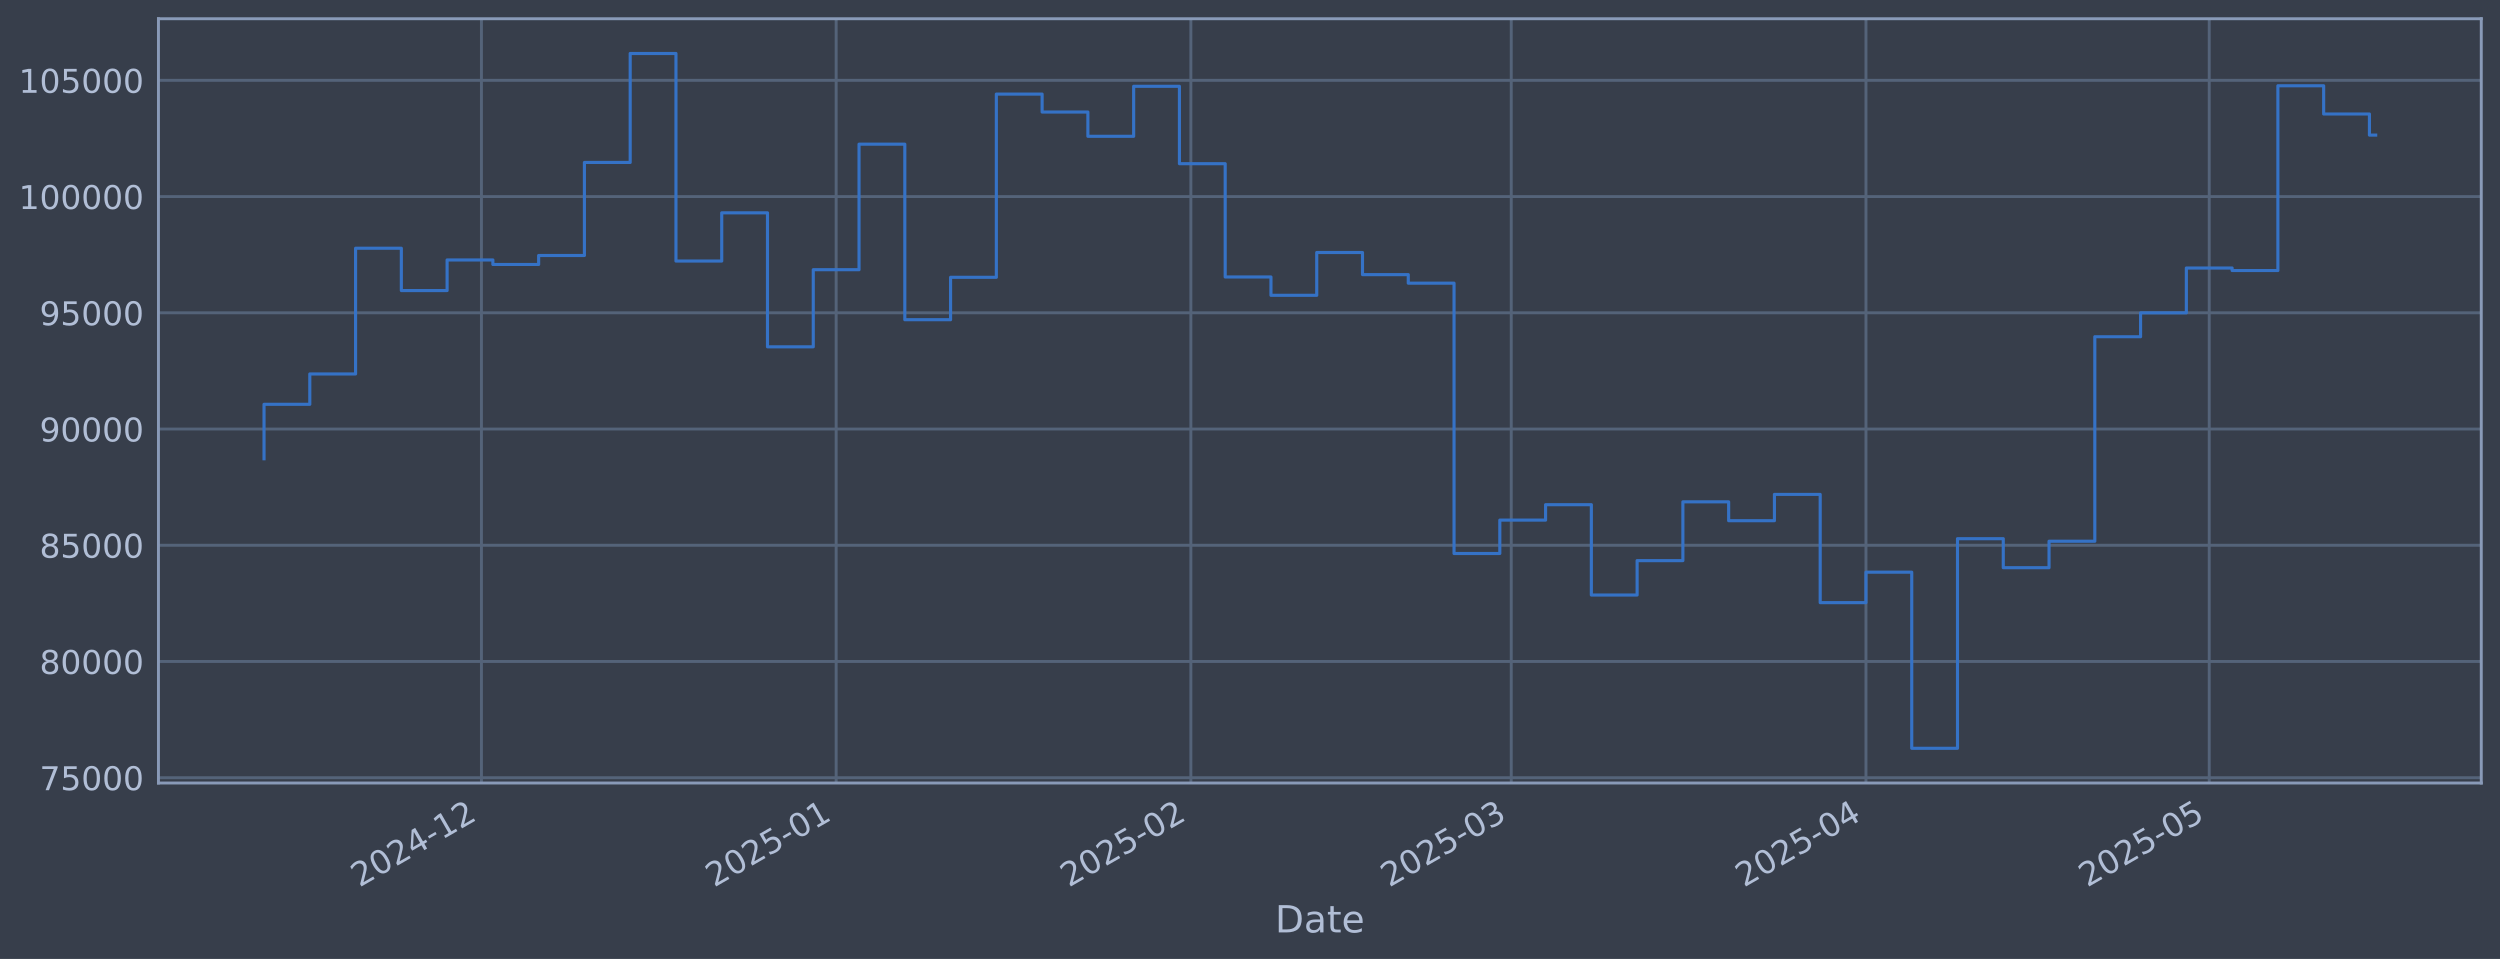
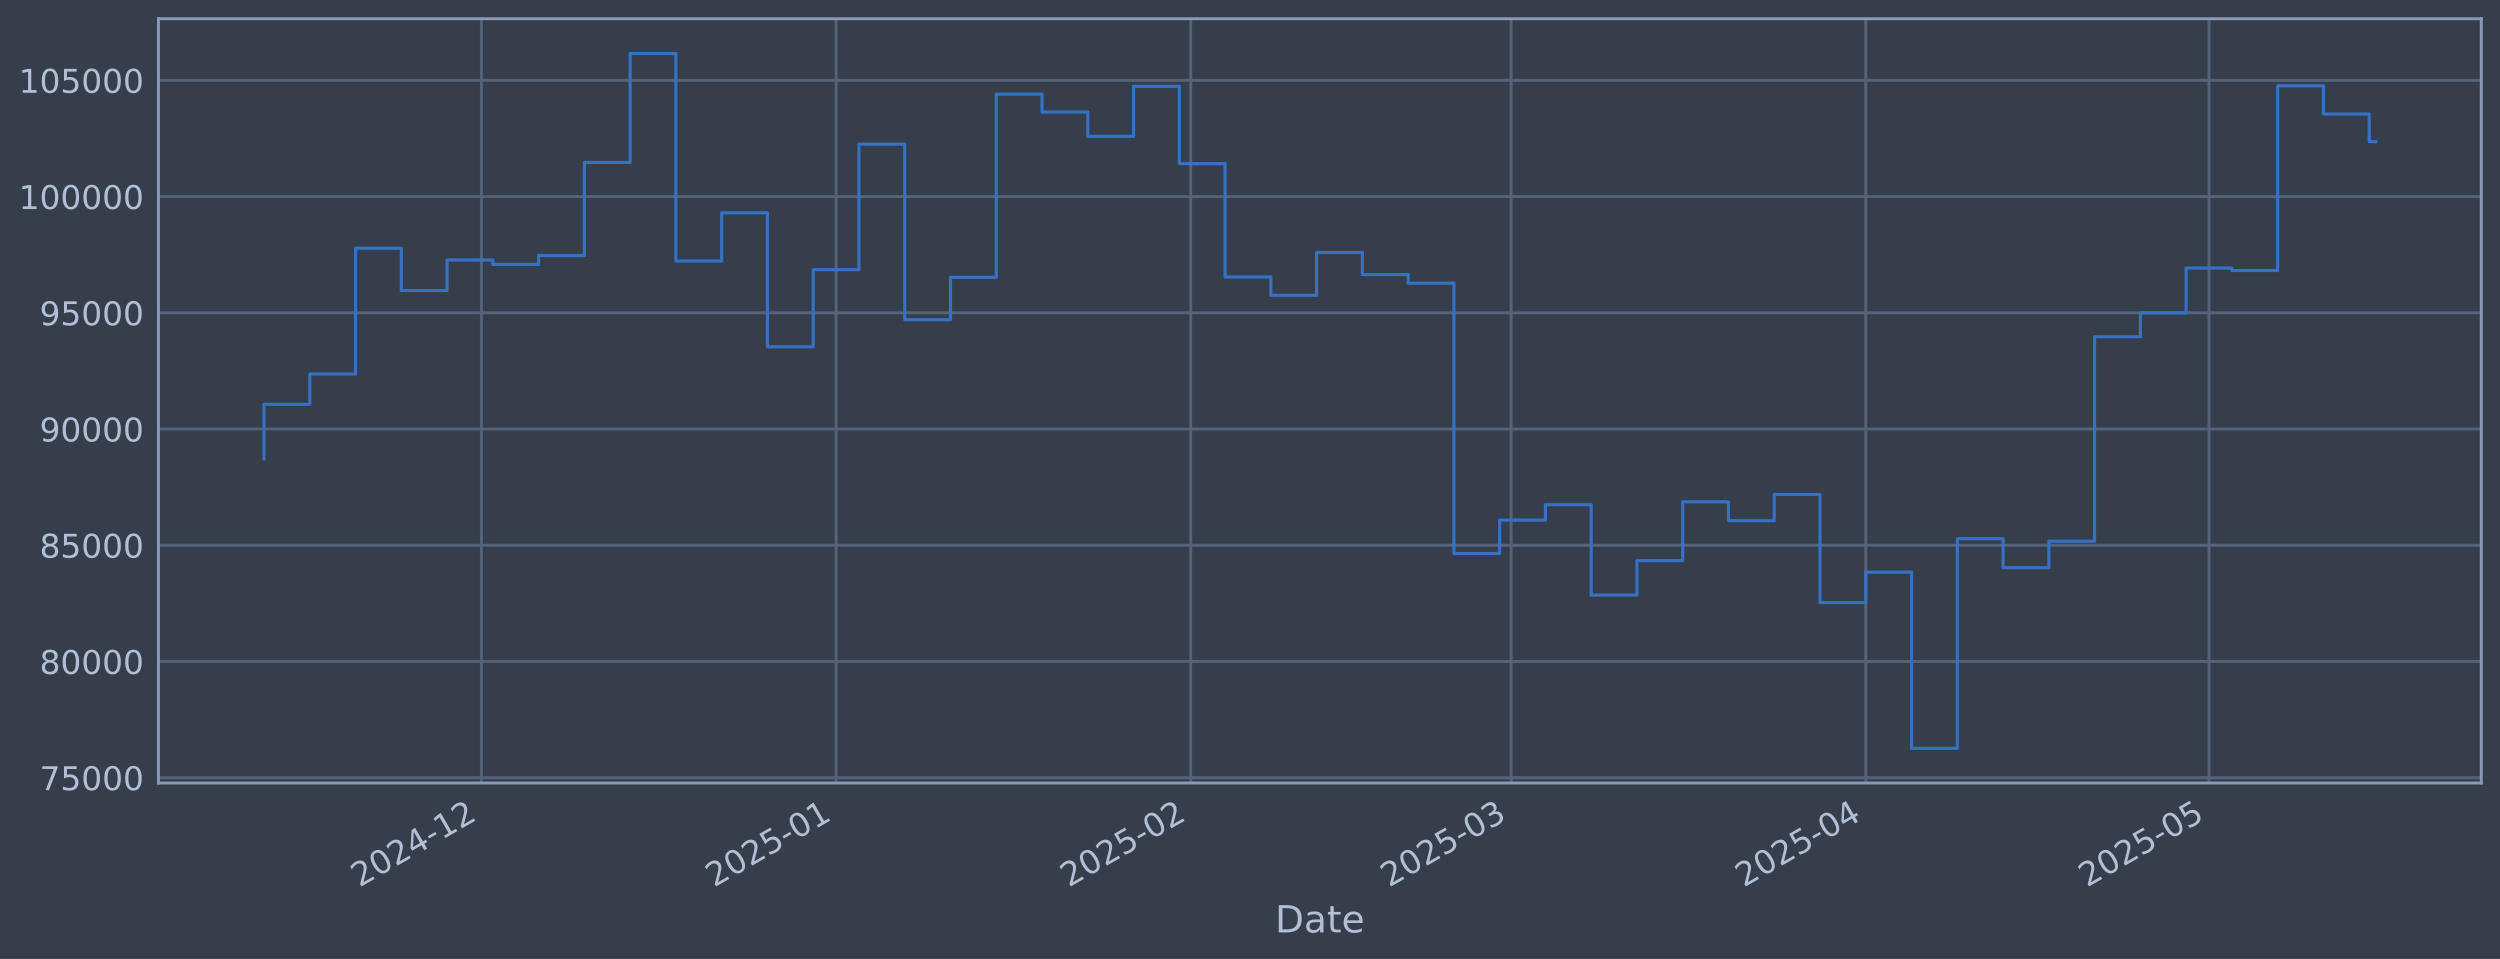
<svg xmlns="http://www.w3.org/2000/svg" xmlns:xlink="http://www.w3.org/1999/xlink" width="960.9pt" height="368.58pt" viewBox="0 0 960.9 368.58" version="1.1">
  <defs>
    <style type="text/css">*{stroke-linejoin: round; stroke-linecap: butt}</style>
  </defs>
  <g id="figure_1">
    <g id="patch_1">
      <path d="M 0 368.58  L 960.9 368.58  L 960.9 0  L 0 0  z " style="fill: #373e4b" />
    </g>
    <g id="axes_1">
      <g id="patch_2">
        <path d="M 60.901 300.96  L 953.701 300.96  L 953.701 7.2  L 60.901 7.2  z " style="fill: #373e4b" />
      </g>
      <g id="matplotlib.axis_1">
        <g id="xtick_1">
          <g id="line2d_1">
-             <path d="M 185.044 300.96  L 185.044 7.2  " clip-path="url(#p1764bc8c82)" style="fill: none; stroke: #546379; stroke-width: 1.12; stroke-linecap: square" />
+             <path d="M 185.035 300.96  L 185.035 7.2  " clip-path="url(#p6d084ce718)" style="fill: none; stroke: #546379; stroke-width: 1.12; stroke-linecap: square" />
          </g>
          <g id="line2d_2" />
          <g id="text_1">
-             <g style="fill: #b1bed6" transform="translate(138.1409 341.1745) rotate(-30) scale(0.126 -0.126)">
+             <g style="fill: #b1bed6" transform="translate(138.1314 341.1745) rotate(-30) scale(0.126 -0.126)">
              <defs>
                <path id="DejaVuSans-32" d="M 1228 531  L 3431 531  L 3431 0  L 469 0  L 469 531  Q 828 903 1448 1529  Q 2069 2156 2228 2338  Q 2531 2678 2651 2914  Q 2772 3150 2772 3378  Q 2772 3750 2511 3984  Q 2250 4219 1831 4219  Q 1534 4219 1204 4116  Q 875 4013 500 3803  L 500 4441  Q 881 4594 1212 4672  Q 1544 4750 1819 4750  Q 2544 4750 2975 4387  Q 3406 4025 3406 3419  Q 3406 3131 3298 2873  Q 3191 2616 2906 2266  Q 2828 2175 2409 1742  Q 1991 1309 1228 531  z " transform="scale(0.015625)" />
                <path id="DejaVuSans-30" d="M 2034 4250  Q 1547 4250 1301 3770  Q 1056 3291 1056 2328  Q 1056 1369 1301 889  Q 1547 409 2034 409  Q 2525 409 2770 889  Q 3016 1369 3016 2328  Q 3016 3291 2770 3770  Q 2525 4250 2034 4250  z M 2034 4750  Q 2819 4750 3233 4129  Q 3647 3509 3647 2328  Q 3647 1150 3233 529  Q 2819 -91 2034 -91  Q 1250 -91 836 529  Q 422 1150 422 2328  Q 422 3509 836 4129  Q 1250 4750 2034 4750  z " transform="scale(0.015625)" />
                <path id="DejaVuSans-34" d="M 2419 4116  L 825 1625  L 2419 1625  L 2419 4116  z M 2253 4666  L 3047 4666  L 3047 1625  L 3713 1625  L 3713 1100  L 3047 1100  L 3047 0  L 2419 0  L 2419 1100  L 313 1100  L 313 1709  L 2253 4666  z " transform="scale(0.015625)" />
                <path id="DejaVuSans-2d" d="M 313 2009  L 1997 2009  L 1997 1497  L 313 1497  L 313 2009  z " transform="scale(0.015625)" />
                <path id="DejaVuSans-31" d="M 794 531  L 1825 531  L 1825 4091  L 703 3866  L 703 4441  L 1819 4666  L 2450 4666  L 2450 531  L 3481 531  L 3481 0  L 794 0  L 794 531  z " transform="scale(0.015625)" />
              </defs>
              <use xlink:href="#DejaVuSans-32" />
              <use xlink:href="#DejaVuSans-30" transform="translate(63.62305 0)" />
              <use xlink:href="#DejaVuSans-32" transform="translate(127.2461 0)" />
              <use xlink:href="#DejaVuSans-34" transform="translate(190.8691 0)" />
              <use xlink:href="#DejaVuSans-2d" transform="translate(254.4922 0)" />
              <use xlink:href="#DejaVuSans-31" transform="translate(290.5762 0)" />
              <use xlink:href="#DejaVuSans-32" transform="translate(354.1992 0)" />
            </g>
          </g>
        </g>
        <g id="xtick_2">
          <g id="line2d_3">
-             <path d="M 321.382 300.96  L 321.382 7.2  " clip-path="url(#p1764bc8c82)" style="fill: none; stroke: #546379; stroke-width: 1.12; stroke-linecap: square" />
+             <path d="M 321.357 300.96  L 321.357 7.2  " clip-path="url(#p6d084ce718)" style="fill: none; stroke: #546379; stroke-width: 1.12; stroke-linecap: square" />
          </g>
          <g id="line2d_4" />
          <g id="text_2">
-             <g style="fill: #b1bed6" transform="translate(274.4787 341.1745) rotate(-30) scale(0.126 -0.126)">
+             <g style="fill: #b1bed6" transform="translate(274.4537 341.1745) rotate(-30) scale(0.126 -0.126)">
              <defs>
                <path id="DejaVuSans-35" d="M 691 4666  L 3169 4666  L 3169 4134  L 1269 4134  L 1269 2991  Q 1406 3038 1543 3061  Q 1681 3084 1819 3084  Q 2600 3084 3056 2656  Q 3513 2228 3513 1497  Q 3513 744 3044 326  Q 2575 -91 1722 -91  Q 1428 -91 1123 -41  Q 819 9 494 109  L 494 744  Q 775 591 1075 516  Q 1375 441 1709 441  Q 2250 441 2565 725  Q 2881 1009 2881 1497  Q 2881 1984 2565 2268  Q 2250 2553 1709 2553  Q 1456 2553 1204 2497  Q 953 2441 691 2322  L 691 4666  z " transform="scale(0.015625)" />
              </defs>
              <use xlink:href="#DejaVuSans-32" />
              <use xlink:href="#DejaVuSans-30" transform="translate(63.62305 0)" />
              <use xlink:href="#DejaVuSans-32" transform="translate(127.2461 0)" />
              <use xlink:href="#DejaVuSans-35" transform="translate(190.8691 0)" />
              <use xlink:href="#DejaVuSans-2d" transform="translate(254.4922 0)" />
              <use xlink:href="#DejaVuSans-30" transform="translate(290.5762 0)" />
              <use xlink:href="#DejaVuSans-31" transform="translate(354.1992 0)" />
            </g>
          </g>
        </g>
        <g id="xtick_3">
          <g id="line2d_5">
-             <path d="M 457.72 300.96  L 457.72 7.2  " clip-path="url(#p1764bc8c82)" style="fill: none; stroke: #546379; stroke-width: 1.12; stroke-linecap: square" />
+             <path d="M 457.679 300.96  L 457.679 7.2  " clip-path="url(#p6d084ce718)" style="fill: none; stroke: #546379; stroke-width: 1.12; stroke-linecap: square" />
          </g>
          <g id="line2d_6" />
          <g id="text_3">
-             <g style="fill: #b1bed6" transform="translate(410.8165 341.1745) rotate(-30) scale(0.126 -0.126)">
+             <g style="fill: #b1bed6" transform="translate(410.776 341.1745) rotate(-30) scale(0.126 -0.126)">
              <use xlink:href="#DejaVuSans-32" />
              <use xlink:href="#DejaVuSans-30" transform="translate(63.62305 0)" />
              <use xlink:href="#DejaVuSans-32" transform="translate(127.2461 0)" />
              <use xlink:href="#DejaVuSans-35" transform="translate(190.8691 0)" />
              <use xlink:href="#DejaVuSans-2d" transform="translate(254.4922 0)" />
              <use xlink:href="#DejaVuSans-30" transform="translate(290.5762 0)" />
              <use xlink:href="#DejaVuSans-32" transform="translate(354.1992 0)" />
            </g>
          </g>
        </g>
        <g id="xtick_4">
          <g id="line2d_7">
-             <path d="M 580.864 300.96  L 580.864 7.2  " clip-path="url(#p1764bc8c82)" style="fill: none; stroke: #546379; stroke-width: 1.12; stroke-linecap: square" />
+             <path d="M 580.809 300.96  L 580.809 7.2  " clip-path="url(#p6d084ce718)" style="fill: none; stroke: #546379; stroke-width: 1.12; stroke-linecap: square" />
          </g>
          <g id="line2d_8" />
          <g id="text_4">
-             <g style="fill: #b1bed6" transform="translate(533.9603 341.1745) rotate(-30) scale(0.126 -0.126)">
+             <g style="fill: #b1bed6" transform="translate(533.9057 341.1745) rotate(-30) scale(0.126 -0.126)">
              <defs>
                <path id="DejaVuSans-33" d="M 2597 2516  Q 3050 2419 3304 2112  Q 3559 1806 3559 1356  Q 3559 666 3084 287  Q 2609 -91 1734 -91  Q 1441 -91 1130 -33  Q 819 25 488 141  L 488 750  Q 750 597 1062 519  Q 1375 441 1716 441  Q 2309 441 2620 675  Q 2931 909 2931 1356  Q 2931 1769 2642 2001  Q 2353 2234 1838 2234  L 1294 2234  L 1294 2753  L 1863 2753  Q 2328 2753 2575 2939  Q 2822 3125 2822 3475  Q 2822 3834 2567 4026  Q 2313 4219 1838 4219  Q 1578 4219 1281 4162  Q 984 4106 628 3988  L 628 4550  Q 988 4650 1302 4700  Q 1616 4750 1894 4750  Q 2613 4750 3031 4423  Q 3450 4097 3450 3541  Q 3450 3153 3228 2886  Q 3006 2619 2597 2516  z " transform="scale(0.015625)" />
              </defs>
              <use xlink:href="#DejaVuSans-32" />
              <use xlink:href="#DejaVuSans-30" transform="translate(63.62305 0)" />
              <use xlink:href="#DejaVuSans-32" transform="translate(127.2461 0)" />
              <use xlink:href="#DejaVuSans-35" transform="translate(190.8691 0)" />
              <use xlink:href="#DejaVuSans-2d" transform="translate(254.4922 0)" />
              <use xlink:href="#DejaVuSans-30" transform="translate(290.5762 0)" />
              <use xlink:href="#DejaVuSans-33" transform="translate(354.1992 0)" />
            </g>
          </g>
        </g>
        <g id="xtick_5">
          <g id="line2d_9">
-             <path d="M 717.201 300.96  L 717.201 7.2  " clip-path="url(#p1764bc8c82)" style="fill: none; stroke: #546379; stroke-width: 1.12; stroke-linecap: square" />
+             <path d="M 717.131 300.96  L 717.131 7.2  " clip-path="url(#p6d084ce718)" style="fill: none; stroke: #546379; stroke-width: 1.12; stroke-linecap: square" />
          </g>
          <g id="line2d_10" />
          <g id="text_5">
-             <g style="fill: #b1bed6" transform="translate(670.2981 341.1745) rotate(-30) scale(0.126 -0.126)">
+             <g style="fill: #b1bed6" transform="translate(670.228 341.1745) rotate(-30) scale(0.126 -0.126)">
              <use xlink:href="#DejaVuSans-32" />
              <use xlink:href="#DejaVuSans-30" transform="translate(63.62305 0)" />
              <use xlink:href="#DejaVuSans-32" transform="translate(127.2461 0)" />
              <use xlink:href="#DejaVuSans-35" transform="translate(190.8691 0)" />
              <use xlink:href="#DejaVuSans-2d" transform="translate(254.4922 0)" />
              <use xlink:href="#DejaVuSans-30" transform="translate(290.5762 0)" />
              <use xlink:href="#DejaVuSans-34" transform="translate(354.1992 0)" />
            </g>
          </g>
        </g>
        <g id="xtick_6">
          <g id="line2d_11">
-             <path d="M 849.141 300.96  L 849.141 7.2  " clip-path="url(#p1764bc8c82)" style="fill: none; stroke: #546379; stroke-width: 1.12; stroke-linecap: square" />
+             <path d="M 849.056 300.96  L 849.056 7.2  " clip-path="url(#p6d084ce718)" style="fill: none; stroke: #546379; stroke-width: 1.12; stroke-linecap: square" />
          </g>
          <g id="line2d_12" />
          <g id="text_6">
-             <g style="fill: #b1bed6" transform="translate(802.2379 341.1745) rotate(-30) scale(0.126 -0.126)">
+             <g style="fill: #b1bed6" transform="translate(802.1528 341.1745) rotate(-30) scale(0.126 -0.126)">
              <use xlink:href="#DejaVuSans-32" />
              <use xlink:href="#DejaVuSans-30" transform="translate(63.62305 0)" />
              <use xlink:href="#DejaVuSans-32" transform="translate(127.2461 0)" />
              <use xlink:href="#DejaVuSans-35" transform="translate(190.8691 0)" />
              <use xlink:href="#DejaVuSans-2d" transform="translate(254.4922 0)" />
              <use xlink:href="#DejaVuSans-30" transform="translate(290.5762 0)" />
              <use xlink:href="#DejaVuSans-35" transform="translate(354.1992 0)" />
            </g>
          </g>
        </g>
        <g id="text_7">
          <g style="fill: #b1bed6" transform="translate(490.0914 358.3856) scale(0.144 -0.144)">
            <defs>
              <path id="DejaVuSans-44" d="M 1259 4147  L 1259 519  L 2022 519  Q 2988 519 3436 956  Q 3884 1394 3884 2338  Q 3884 3275 3436 3711  Q 2988 4147 2022 4147  L 1259 4147  z M 628 4666  L 1925 4666  Q 3281 4666 3915 4102  Q 4550 3538 4550 2338  Q 4550 1131 3912 565  Q 3275 0 1925 0  L 628 0  L 628 4666  z " transform="scale(0.015625)" />
              <path id="DejaVuSans-61" d="M 2194 1759  Q 1497 1759 1228 1600  Q 959 1441 959 1056  Q 959 750 1161 570  Q 1363 391 1709 391  Q 2188 391 2477 730  Q 2766 1069 2766 1631  L 2766 1759  L 2194 1759  z M 3341 1997  L 3341 0  L 2766 0  L 2766 531  Q 2569 213 2275 61  Q 1981 -91 1556 -91  Q 1019 -91 701 211  Q 384 513 384 1019  Q 384 1609 779 1909  Q 1175 2209 1959 2209  L 2766 2209  L 2766 2266  Q 2766 2663 2505 2880  Q 2244 3097 1772 3097  Q 1472 3097 1187 3025  Q 903 2953 641 2809  L 641 3341  Q 956 3463 1253 3523  Q 1550 3584 1831 3584  Q 2591 3584 2966 3190  Q 3341 2797 3341 1997  z " transform="scale(0.015625)" />
              <path id="DejaVuSans-74" d="M 1172 4494  L 1172 3500  L 2356 3500  L 2356 3053  L 1172 3053  L 1172 1153  Q 1172 725 1289 603  Q 1406 481 1766 481  L 2356 481  L 2356 0  L 1766 0  Q 1100 0 847 248  Q 594 497 594 1153  L 594 3053  L 172 3053  L 172 3500  L 594 3500  L 594 4494  L 1172 4494  z " transform="scale(0.015625)" />
              <path id="DejaVuSans-65" d="M 3597 1894  L 3597 1613  L 953 1613  Q 991 1019 1311 708  Q 1631 397 2203 397  Q 2534 397 2845 478  Q 3156 559 3463 722  L 3463 178  Q 3153 47 2828 -22  Q 2503 -91 2169 -91  Q 1331 -91 842 396  Q 353 884 353 1716  Q 353 2575 817 3079  Q 1281 3584 2069 3584  Q 2775 3584 3186 3129  Q 3597 2675 3597 1894  z M 3022 2063  Q 3016 2534 2758 2815  Q 2500 3097 2075 3097  Q 1594 3097 1305 2825  Q 1016 2553 972 2059  L 3022 2063  z " transform="scale(0.015625)" />
            </defs>
            <use xlink:href="#DejaVuSans-44" />
            <use xlink:href="#DejaVuSans-61" transform="translate(77.00195 0)" />
            <use xlink:href="#DejaVuSans-74" transform="translate(138.2812 0)" />
            <use xlink:href="#DejaVuSans-65" transform="translate(177.4902 0)" />
          </g>
        </g>
      </g>
      <g id="matplotlib.axis_2">
        <g id="ytick_1">
          <g id="line2d_13">
-             <path d="M 60.901 298.924  L 953.701 298.924  " clip-path="url(#p1764bc8c82)" style="fill: none; stroke: #546379; stroke-width: 1.12; stroke-linecap: square" />
+             <path d="M 60.901 298.924  L 953.701 298.924  " clip-path="url(#p6d084ce718)" style="fill: none; stroke: #546379; stroke-width: 1.12; stroke-linecap: square" />
          </g>
          <g id="line2d_14" />
          <g id="text_8">
            <g style="fill: #b1bed6" transform="translate(15.21675 303.7108) scale(0.126 -0.126)">
              <defs>
                <path id="DejaVuSans-37" d="M 525 4666  L 3525 4666  L 3525 4397  L 1831 0  L 1172 0  L 2766 4134  L 525 4134  L 525 4666  z " transform="scale(0.015625)" />
              </defs>
              <use xlink:href="#DejaVuSans-37" />
              <use xlink:href="#DejaVuSans-35" transform="translate(63.62305 0)" />
              <use xlink:href="#DejaVuSans-30" transform="translate(127.2461 0)" />
              <use xlink:href="#DejaVuSans-30" transform="translate(190.8691 0)" />
              <use xlink:href="#DejaVuSans-30" transform="translate(254.4922 0)" />
            </g>
          </g>
        </g>
        <g id="ytick_2">
          <g id="line2d_15">
-             <path d="M 60.901 254.25  L 953.701 254.25  " clip-path="url(#p1764bc8c82)" style="fill: none; stroke: #546379; stroke-width: 1.12; stroke-linecap: square" />
+             <path d="M 60.901 254.25  L 953.701 254.25  " clip-path="url(#p6d084ce718)" style="fill: none; stroke: #546379; stroke-width: 1.12; stroke-linecap: square" />
          </g>
          <g id="line2d_16" />
          <g id="text_9">
            <g style="fill: #b1bed6" transform="translate(15.21675 259.037) scale(0.126 -0.126)">
              <defs>
                <path id="DejaVuSans-38" d="M 2034 2216  Q 1584 2216 1326 1975  Q 1069 1734 1069 1313  Q 1069 891 1326 650  Q 1584 409 2034 409  Q 2484 409 2743 651  Q 3003 894 3003 1313  Q 3003 1734 2745 1975  Q 2488 2216 2034 2216  z M 1403 2484  Q 997 2584 770 2862  Q 544 3141 544 3541  Q 544 4100 942 4425  Q 1341 4750 2034 4750  Q 2731 4750 3128 4425  Q 3525 4100 3525 3541  Q 3525 3141 3298 2862  Q 3072 2584 2669 2484  Q 3125 2378 3379 2068  Q 3634 1759 3634 1313  Q 3634 634 3220 271  Q 2806 -91 2034 -91  Q 1263 -91 848 271  Q 434 634 434 1313  Q 434 1759 690 2068  Q 947 2378 1403 2484  z M 1172 3481  Q 1172 3119 1398 2916  Q 1625 2713 2034 2713  Q 2441 2713 2670 2916  Q 2900 3119 2900 3481  Q 2900 3844 2670 4047  Q 2441 4250 2034 4250  Q 1625 4250 1398 4047  Q 1172 3844 1172 3481  z " transform="scale(0.015625)" />
              </defs>
              <use xlink:href="#DejaVuSans-38" />
              <use xlink:href="#DejaVuSans-30" transform="translate(63.62305 0)" />
              <use xlink:href="#DejaVuSans-30" transform="translate(127.2461 0)" />
              <use xlink:href="#DejaVuSans-30" transform="translate(190.8691 0)" />
              <use xlink:href="#DejaVuSans-30" transform="translate(254.4922 0)" />
            </g>
          </g>
        </g>
        <g id="ytick_3">
          <g id="line2d_17">
-             <path d="M 60.901 209.576  L 953.701 209.576  " clip-path="url(#p1764bc8c82)" style="fill: none; stroke: #546379; stroke-width: 1.12; stroke-linecap: square" />
+             <path d="M 60.901 209.576  L 953.701 209.576  " clip-path="url(#p6d084ce718)" style="fill: none; stroke: #546379; stroke-width: 1.12; stroke-linecap: square" />
          </g>
          <g id="line2d_18" />
          <g id="text_10">
            <g style="fill: #b1bed6" transform="translate(15.21675 214.3633) scale(0.126 -0.126)">
              <use xlink:href="#DejaVuSans-38" />
              <use xlink:href="#DejaVuSans-35" transform="translate(63.62305 0)" />
              <use xlink:href="#DejaVuSans-30" transform="translate(127.2461 0)" />
              <use xlink:href="#DejaVuSans-30" transform="translate(190.8691 0)" />
              <use xlink:href="#DejaVuSans-30" transform="translate(254.4922 0)" />
            </g>
          </g>
        </g>
        <g id="ytick_4">
          <g id="line2d_19">
-             <path d="M 60.901 164.903  L 953.701 164.903  " clip-path="url(#p1764bc8c82)" style="fill: none; stroke: #546379; stroke-width: 1.12; stroke-linecap: square" />
+             <path d="M 60.901 164.903  L 953.701 164.903  " clip-path="url(#p6d084ce718)" style="fill: none; stroke: #546379; stroke-width: 1.12; stroke-linecap: square" />
          </g>
          <g id="line2d_20" />
          <g id="text_11">
            <g style="fill: #b1bed6" transform="translate(15.21675 169.6896) scale(0.126 -0.126)">
              <defs>
                <path id="DejaVuSans-39" d="M 703 97  L 703 672  Q 941 559 1184 500  Q 1428 441 1663 441  Q 2288 441 2617 861  Q 2947 1281 2994 2138  Q 2813 1869 2534 1725  Q 2256 1581 1919 1581  Q 1219 1581 811 2004  Q 403 2428 403 3163  Q 403 3881 828 4315  Q 1253 4750 1959 4750  Q 2769 4750 3195 4129  Q 3622 3509 3622 2328  Q 3622 1225 3098 567  Q 2575 -91 1691 -91  Q 1453 -91 1209 -44  Q 966 3 703 97  z M 1959 2075  Q 2384 2075 2632 2365  Q 2881 2656 2881 3163  Q 2881 3666 2632 3958  Q 2384 4250 1959 4250  Q 1534 4250 1286 3958  Q 1038 3666 1038 3163  Q 1038 2656 1286 2365  Q 1534 2075 1959 2075  z " transform="scale(0.015625)" />
              </defs>
              <use xlink:href="#DejaVuSans-39" />
              <use xlink:href="#DejaVuSans-30" transform="translate(63.62305 0)" />
              <use xlink:href="#DejaVuSans-30" transform="translate(127.2461 0)" />
              <use xlink:href="#DejaVuSans-30" transform="translate(190.8691 0)" />
              <use xlink:href="#DejaVuSans-30" transform="translate(254.4922 0)" />
            </g>
          </g>
        </g>
        <g id="ytick_5">
          <g id="line2d_21">
-             <path d="M 60.901 120.229  L 953.701 120.229  " clip-path="url(#p1764bc8c82)" style="fill: none; stroke: #546379; stroke-width: 1.12; stroke-linecap: square" />
+             <path d="M 60.901 120.229  L 953.701 120.229  " clip-path="url(#p6d084ce718)" style="fill: none; stroke: #546379; stroke-width: 1.12; stroke-linecap: square" />
          </g>
          <g id="line2d_22" />
          <g id="text_12">
            <g style="fill: #b1bed6" transform="translate(15.21675 125.0159) scale(0.126 -0.126)">
              <use xlink:href="#DejaVuSans-39" />
              <use xlink:href="#DejaVuSans-35" transform="translate(63.62305 0)" />
              <use xlink:href="#DejaVuSans-30" transform="translate(127.2461 0)" />
              <use xlink:href="#DejaVuSans-30" transform="translate(190.8691 0)" />
              <use xlink:href="#DejaVuSans-30" transform="translate(254.4922 0)" />
            </g>
          </g>
        </g>
        <g id="ytick_6">
          <g id="line2d_23">
-             <path d="M 60.901 75.555  L 953.701 75.555  " clip-path="url(#p1764bc8c82)" style="fill: none; stroke: #546379; stroke-width: 1.12; stroke-linecap: square" />
+             <path d="M 60.901 75.555  L 953.701 75.555  " clip-path="url(#p6d084ce718)" style="fill: none; stroke: #546379; stroke-width: 1.12; stroke-linecap: square" />
          </g>
          <g id="line2d_24" />
          <g id="text_13">
            <g style="fill: #b1bed6" transform="translate(7.2 80.34213) scale(0.126 -0.126)">
              <use xlink:href="#DejaVuSans-31" />
              <use xlink:href="#DejaVuSans-30" transform="translate(63.62305 0)" />
              <use xlink:href="#DejaVuSans-30" transform="translate(127.2461 0)" />
              <use xlink:href="#DejaVuSans-30" transform="translate(190.8691 0)" />
              <use xlink:href="#DejaVuSans-30" transform="translate(254.4922 0)" />
              <use xlink:href="#DejaVuSans-30" transform="translate(318.1152 0)" />
            </g>
          </g>
        </g>
        <g id="ytick_7">
          <g id="line2d_25">
-             <path d="M 60.901 30.881  L 953.701 30.881  " clip-path="url(#p1764bc8c82)" style="fill: none; stroke: #546379; stroke-width: 1.12; stroke-linecap: square" />
+             <path d="M 60.901 30.881  L 953.701 30.881  " clip-path="url(#p6d084ce718)" style="fill: none; stroke: #546379; stroke-width: 1.12; stroke-linecap: square" />
          </g>
          <g id="line2d_26" />
          <g id="text_14">
            <g style="fill: #b1bed6" transform="translate(7.2 35.6684) scale(0.126 -0.126)">
              <use xlink:href="#DejaVuSans-31" />
              <use xlink:href="#DejaVuSans-30" transform="translate(63.62305 0)" />
              <use xlink:href="#DejaVuSans-35" transform="translate(127.2461 0)" />
              <use xlink:href="#DejaVuSans-30" transform="translate(190.8691 0)" />
              <use xlink:href="#DejaVuSans-30" transform="translate(254.4922 0)" />
              <use xlink:href="#DejaVuSans-30" transform="translate(318.1152 0)" />
            </g>
          </g>
        </g>
      </g>
      <g id="line2d_27">
-         <path d="M 101.482 176.341  L 101.482 155.403  L 119.074 155.403  L 119.074 143.732  L 136.666 143.732  L 136.666 95.418  L 154.258 95.418  L 154.258 111.678  L 171.85 111.678  L 171.85 99.915  L 189.442 99.915  L 189.442 101.649  L 207.034 101.649  L 207.034 98.2  L 224.626 98.2  L 224.626 62.443  L 242.218 62.443  L 242.218 20.553  L 259.81 20.553  L 259.81 100.335  L 277.402 100.335  L 277.402 81.808  L 294.994 81.808  L 294.994 133.306  L 312.586 133.306  L 312.586 103.667  L 330.178 103.667  L 330.178 55.422  L 347.77 55.422  L 347.77 122.885  L 365.362 122.885  L 365.362 106.584  L 382.954 106.584  L 382.954 36.163  L 400.546 36.163  L 400.546 43.059  L 418.138 43.059  L 418.138 52.391  L 435.73 52.391  L 435.73 33.169  L 453.322 33.169  L 453.322 62.915  L 470.914 62.915  L 470.914 106.463  L 488.506 106.463  L 488.506 113.51  L 506.098 113.51  L 506.098 97.056  L 523.69 97.056  L 523.69 105.551  L 541.282 105.551  L 541.282 108.839  L 558.874 108.839  L 558.874 212.74  L 576.466 212.74  L 576.466 199.911  L 594.058 199.911  L 594.058 193.981  L 611.65 193.981  L 611.65 228.703  L 629.242 228.703  L 629.242 215.477  L 646.833 215.477  L 646.833 192.89  L 664.425 192.89  L 664.425 200.132  L 682.017 200.132  L 682.017 190.029  L 699.609 190.029  L 699.609 231.635  L 717.201 231.635  L 717.201 219.923  L 734.793 219.923  L 734.793 287.607  L 752.385 287.607  L 752.385 207.045  L 769.977 207.045  L 769.977 218.211  L 787.569 218.211  L 787.569 208.034  L 805.161 208.034  L 805.161 129.425  L 822.753 129.425  L 822.753 120.245  L 840.345 120.245  L 840.345 103.011  L 857.937 103.011  L 857.937 103.982  L 875.529 103.982  L 875.529 32.97  L 893.121 32.97  L 893.121 43.817  L 910.713 43.817  L 910.713 51.927  L 913.119 51.927  " clip-path="url(#p1764bc8c82)" style="fill: none; stroke: #3572c6; stroke-width: 1.2; stroke-linecap: square" />
+         <path d="M 101.482 176.341  L 101.482 155.403  L 119.072 155.403  L 119.072 143.732  L 136.662 143.732  L 136.662 95.418  L 154.252 95.418  L 154.252 111.678  L 171.842 111.678  L 171.842 99.915  L 189.432 99.915  L 189.432 101.649  L 207.022 101.649  L 207.022 98.2  L 224.612 98.2  L 224.612 62.443  L 242.202 62.443  L 242.202 20.553  L 259.792 20.553  L 259.792 100.335  L 277.382 100.335  L 277.382 81.808  L 294.972 81.808  L 294.972 133.306  L 312.562 133.306  L 312.562 103.667  L 330.152 103.667  L 330.152 55.422  L 347.742 55.422  L 347.742 122.885  L 365.332 122.885  L 365.332 106.584  L 382.922 106.584  L 382.922 36.163  L 400.512 36.163  L 400.512 43.059  L 418.102 43.059  L 418.102 52.391  L 435.692 52.391  L 435.692 33.169  L 453.282 33.169  L 453.282 62.915  L 470.872 62.915  L 470.872 106.463  L 488.462 106.463  L 488.462 113.51  L 506.052 113.51  L 506.052 97.056  L 523.642 97.056  L 523.642 105.551  L 541.232 105.551  L 541.232 108.839  L 558.822 108.839  L 558.822 212.74  L 576.412 212.74  L 576.412 199.911  L 594.001 199.911  L 594.001 193.981  L 611.591 193.981  L 611.591 228.703  L 629.181 228.703  L 629.181 215.477  L 646.771 215.477  L 646.771 192.89  L 664.361 192.89  L 664.361 200.132  L 681.951 200.132  L 681.951 190.029  L 699.541 190.029  L 699.541 231.635  L 717.131 231.635  L 717.131 219.923  L 734.721 219.923  L 734.721 287.607  L 752.311 287.607  L 752.311 207.045  L 769.901 207.045  L 769.901 218.211  L 787.491 218.211  L 787.491 208.034  L 805.081 208.034  L 805.081 129.425  L 822.671 129.425  L 822.671 120.245  L 840.261 120.245  L 840.261 103.011  L 857.851 103.011  L 857.851 103.982  L 875.441 103.982  L 875.441 32.97  L 893.031 32.97  L 893.031 43.817  L 910.621 43.817  L 910.621 54.451  L 913.119 54.451  " clip-path="url(#p6d084ce718)" style="fill: none; stroke: #3572c6; stroke-width: 1.2; stroke-linecap: square" />
      </g>
      <g id="patch_3">
        <path d="M 60.901 300.96  L 60.901 7.2  " style="fill: none; stroke: #899ab8; stroke-width: 1.12; stroke-linejoin: miter; stroke-linecap: square" />
      </g>
      <g id="patch_4">
        <path d="M 953.701 300.96  L 953.701 7.2  " style="fill: none; stroke: #899ab8; stroke-width: 1.12; stroke-linejoin: miter; stroke-linecap: square" />
      </g>
      <g id="patch_5">
        <path d="M 60.901 300.96  L 953.701 300.96  " style="fill: none; stroke: #899ab8; stroke-width: 1.12; stroke-linejoin: miter; stroke-linecap: square" />
      </g>
      <g id="patch_6">
        <path d="M 60.901 7.2  L 953.701 7.2  " style="fill: none; stroke: #899ab8; stroke-width: 1.12; stroke-linejoin: miter; stroke-linecap: square" />
      </g>
    </g>
  </g>
  <defs>
-     <clipPath id="p1764bc8c82">
+     <clipPath id="p6d084ce718">
      <rect x="60.901" y="7.2" width="892.8" height="293.76" />
    </clipPath>
  </defs>
</svg>
